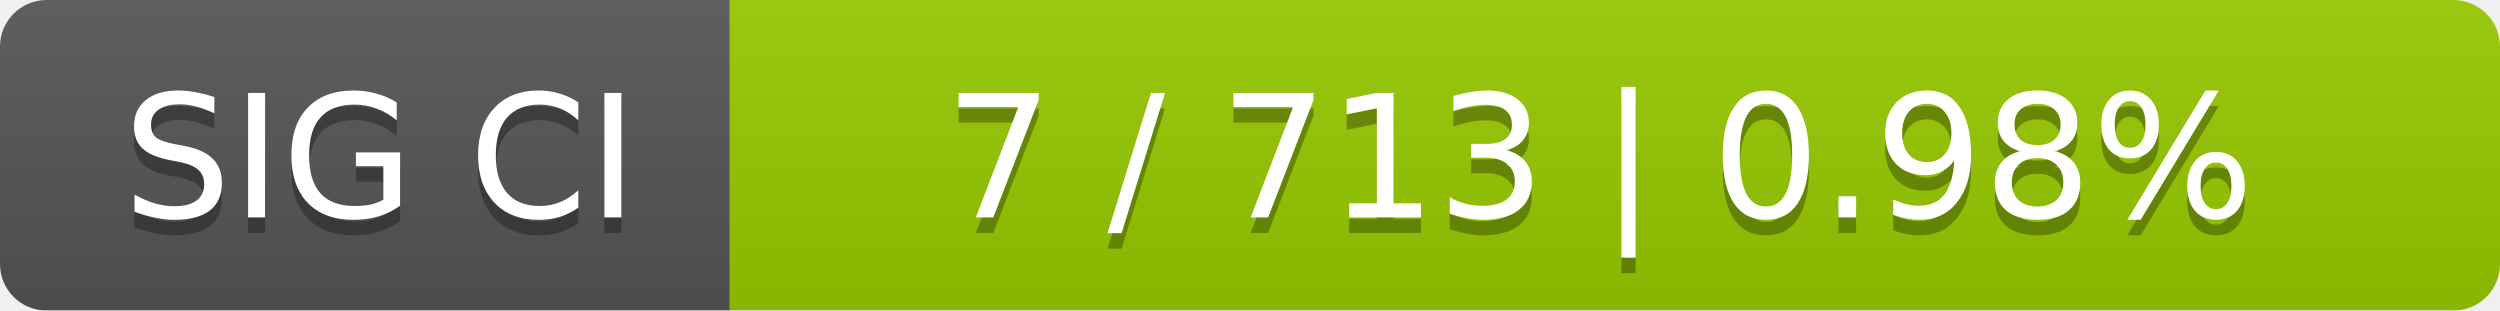
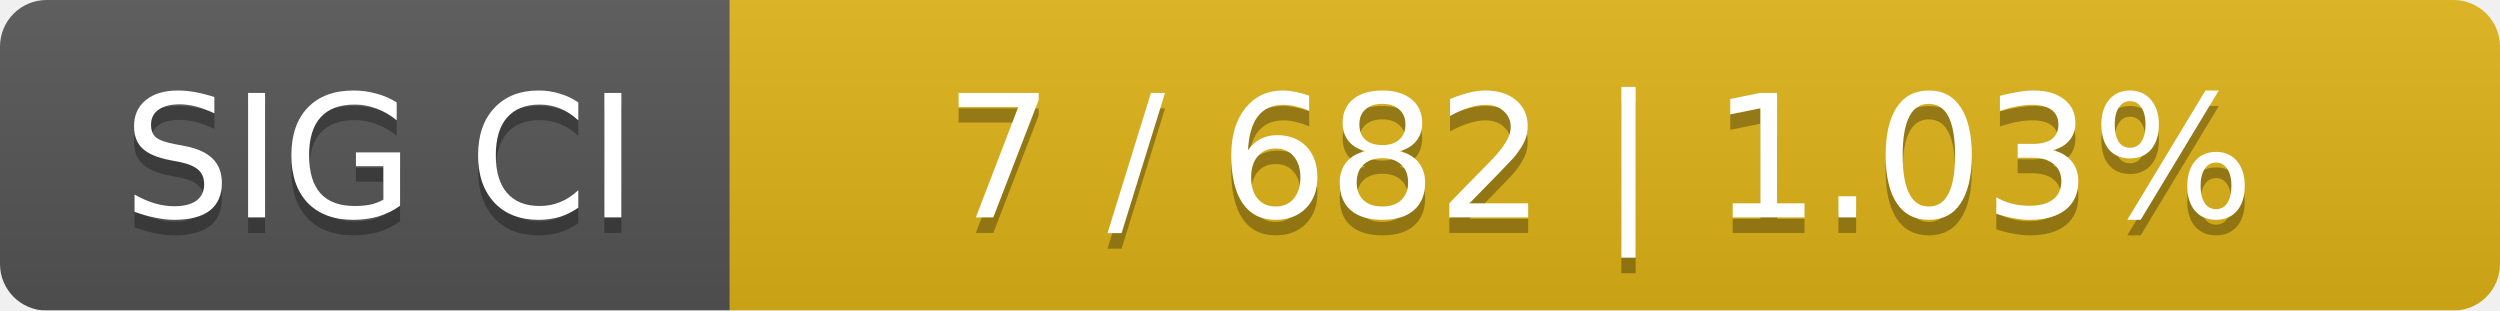
<svg xmlns="http://www.w3.org/2000/svg" width="161" height="20">
  <linearGradient id="smooth" x2="0" y2="100%">
    <stop offset="0" stop-color="#bbb" stop-opacity=".1" />
    <stop offset="1" stop-opacity=".1" />
  </linearGradient>
  <mask id="round">
    <rect width="161" height="20" rx="3" fill="#fff" />
  </mask>
  <g mask="url(#round)">
    <rect width="47" height="20" fill="#555" />
-     <rect x="47" width="114" height="20" fill="#97ca00" />
+     <rect x="47" width="114" height="20" fill="#dfb317" />
    <rect width="161" height="20" fill="url(#smooth)" />
  </g>
  <g fill="#fff" text-anchor="middle" font-family="DejaVu Sans,Verdana,Geneva,sans-serif" font-size="11">
    <text x="24.5" y="15" fill="#010101" fill-opacity=".3">SIG CI</text>
    <text x="24.5" y="14">SIG CI</text>
-     <text x="103" y="15" fill="#010101" fill-opacity=".3">7 / 713    |    0.98%</text>
-     <text x="103" y="14">7 / 713    |    0.98%</text>
+     <text x="103" y="15" fill="#010101" fill-opacity=".3">7 / 682    |    1.03%</text>
+     <text x="103" y="14">7 / 682    |    1.03%</text>
  </g>
</svg>
